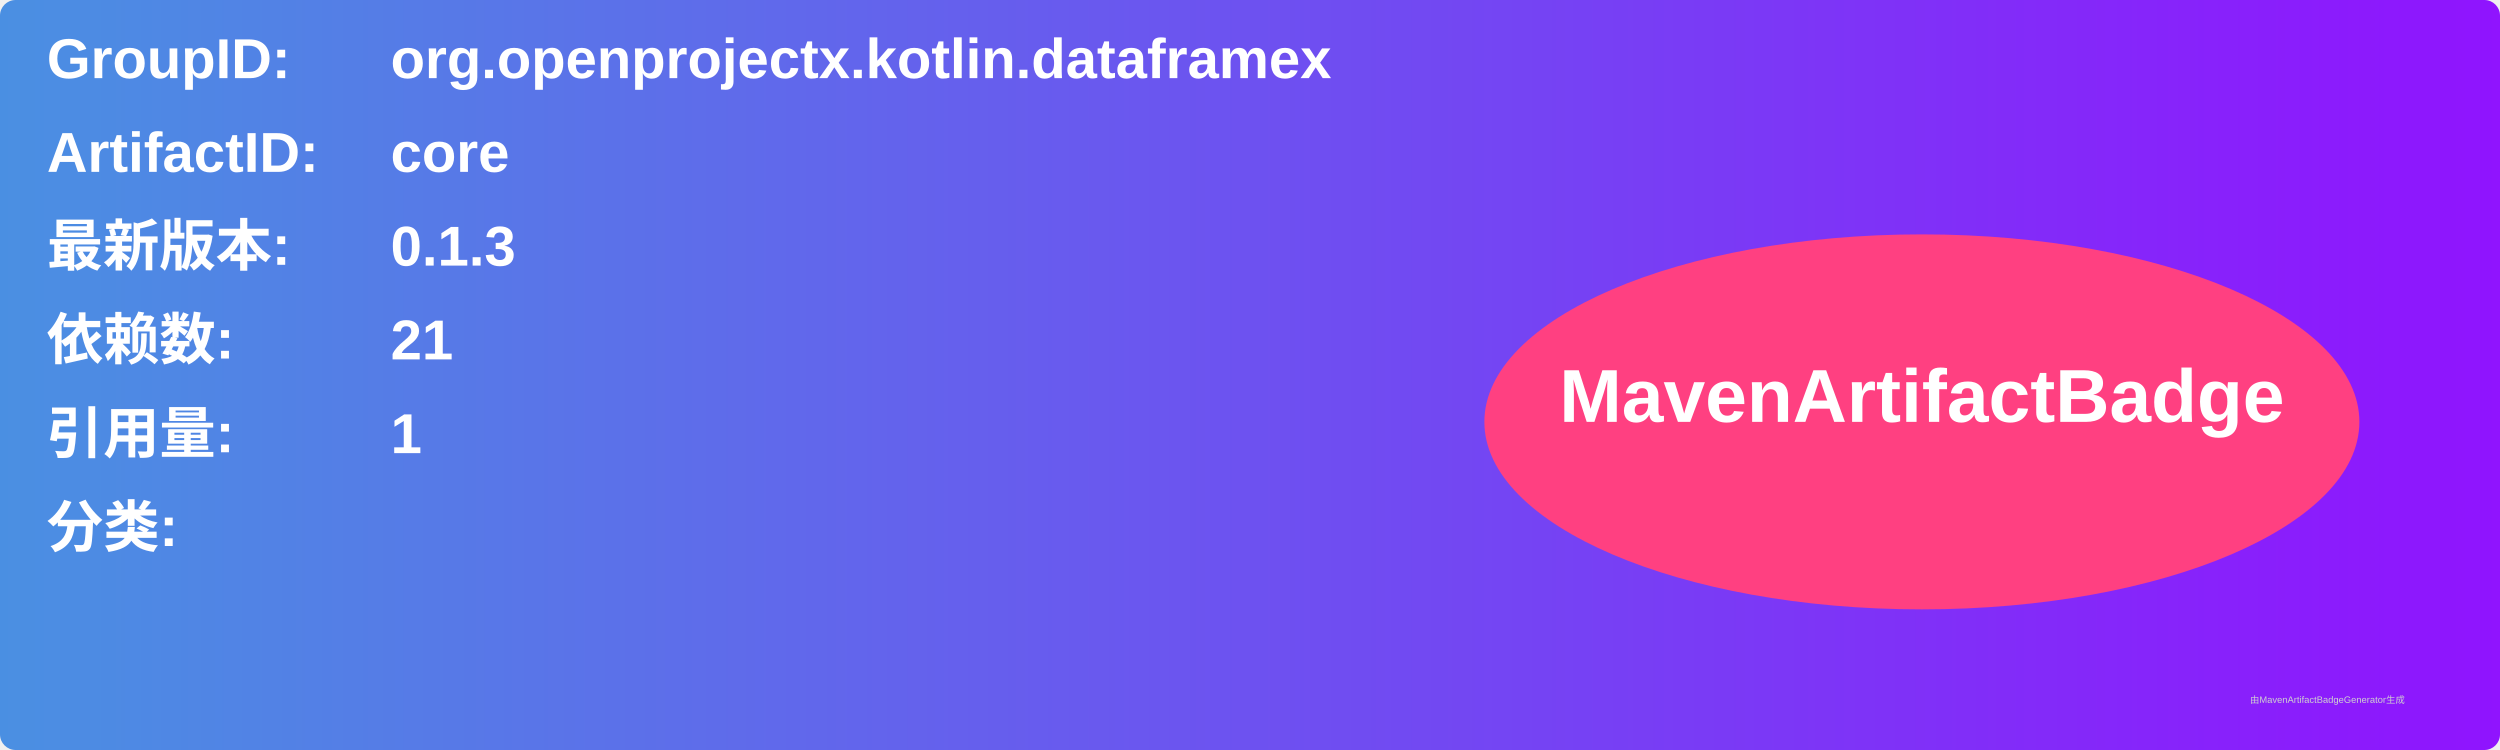
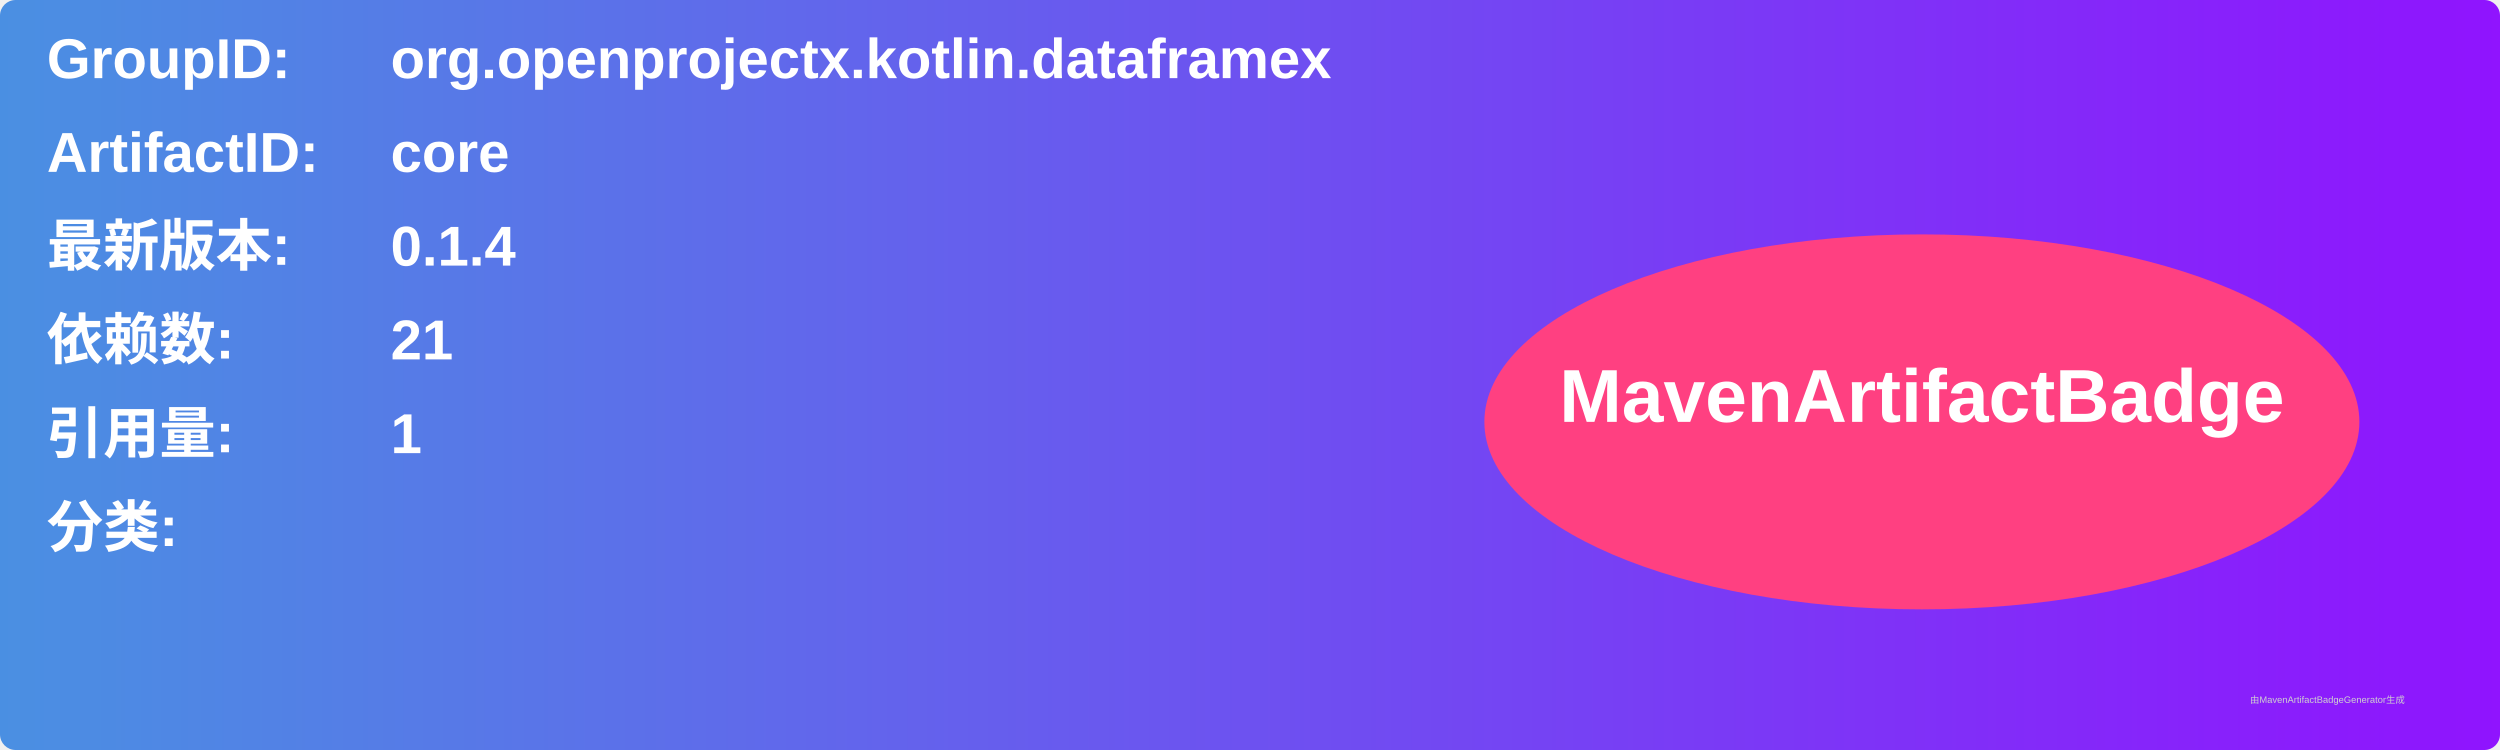
<svg xmlns="http://www.w3.org/2000/svg" width="800" height="240" viewBox="0 0 800 240">
  <linearGradient id="grad" x1="0%" y1="0%" x2="100%" y2="0%">
    <stop offset="0%" stop-color="#4a90e2" />
    <stop offset="100%" stop-color="#9013fe" />
  </linearGradient>
  <rect width="100%" height="100%" rx="5" ry="5" fill="url(#grad)" />
  <g transform="translate(15, 15)">
    <text x="0" y="10" font-family="Arial" font-size="18" fill="white" font-weight="bold" width="260">GroupID:</text>
    <text x="110" y="10" font-family="Arial" font-size="18" fill="white" font-weight="bold" width="460">org.openprojectx.kotlin.dataframex</text>
    <text x="0" y="40" font-family="Arial" font-size="18" fill="white" font-weight="bold" width="260">ArtifactID:</text>
    <text x="110" y="40" font-family="Arial" font-size="18" fill="white" font-weight="bold" width="460">core</text>
    <text x="0" y="70" font-family="Arial" font-size="18" fill="white" font-weight="bold">最新版本:</text>
    <text x="110" y="70" font-family="Arial" font-size="18" fill="white" font-weight="bold">
-       <tspan font-weight="bold">0.1.3</tspan>
+       <tspan font-weight="bold">0.1.4</tspan>
    </text>
    <text x="0" y="100" font-family="Arial" font-size="18" fill="white" font-weight="bold">依赖数: </text>
    <text x="110" y="100" font-family="Arial" font-size="18" fill="white">
      <tspan font-weight="bold">21</tspan>
    </text>
    <text x="0" y="130" font-family="Arial" font-size="18" fill="white" font-weight="bold">引用量: </text>
    <text x="110" y="130" font-family="Arial" font-size="18" fill="white">
      <tspan font-weight="bold">1</tspan>
    </text>
    <text x="0" y="160" font-family="Arial" font-size="18" fill="white" font-weight="bold">分类:</text>
    <text x="10" y="190" font-family="Arial" font-size="10" fill="white">
      <tspan font-weight="bold" />
    </text>
    <ellipse cx="600" cy="120" rx="140" ry="60" fill="#ff4081" />
    <text x="600" y="120" text-anchor="middle" font-family="Arial" font-size="24" fill="white" font-weight="bold">MavenArtifactBadge</text>
  </g>
  <text x="720" y="225" font-family="Arial" font-size="3" fill="#d0d0d0">由MavenArtifactBadgeGenerator生成</text>
</svg>
